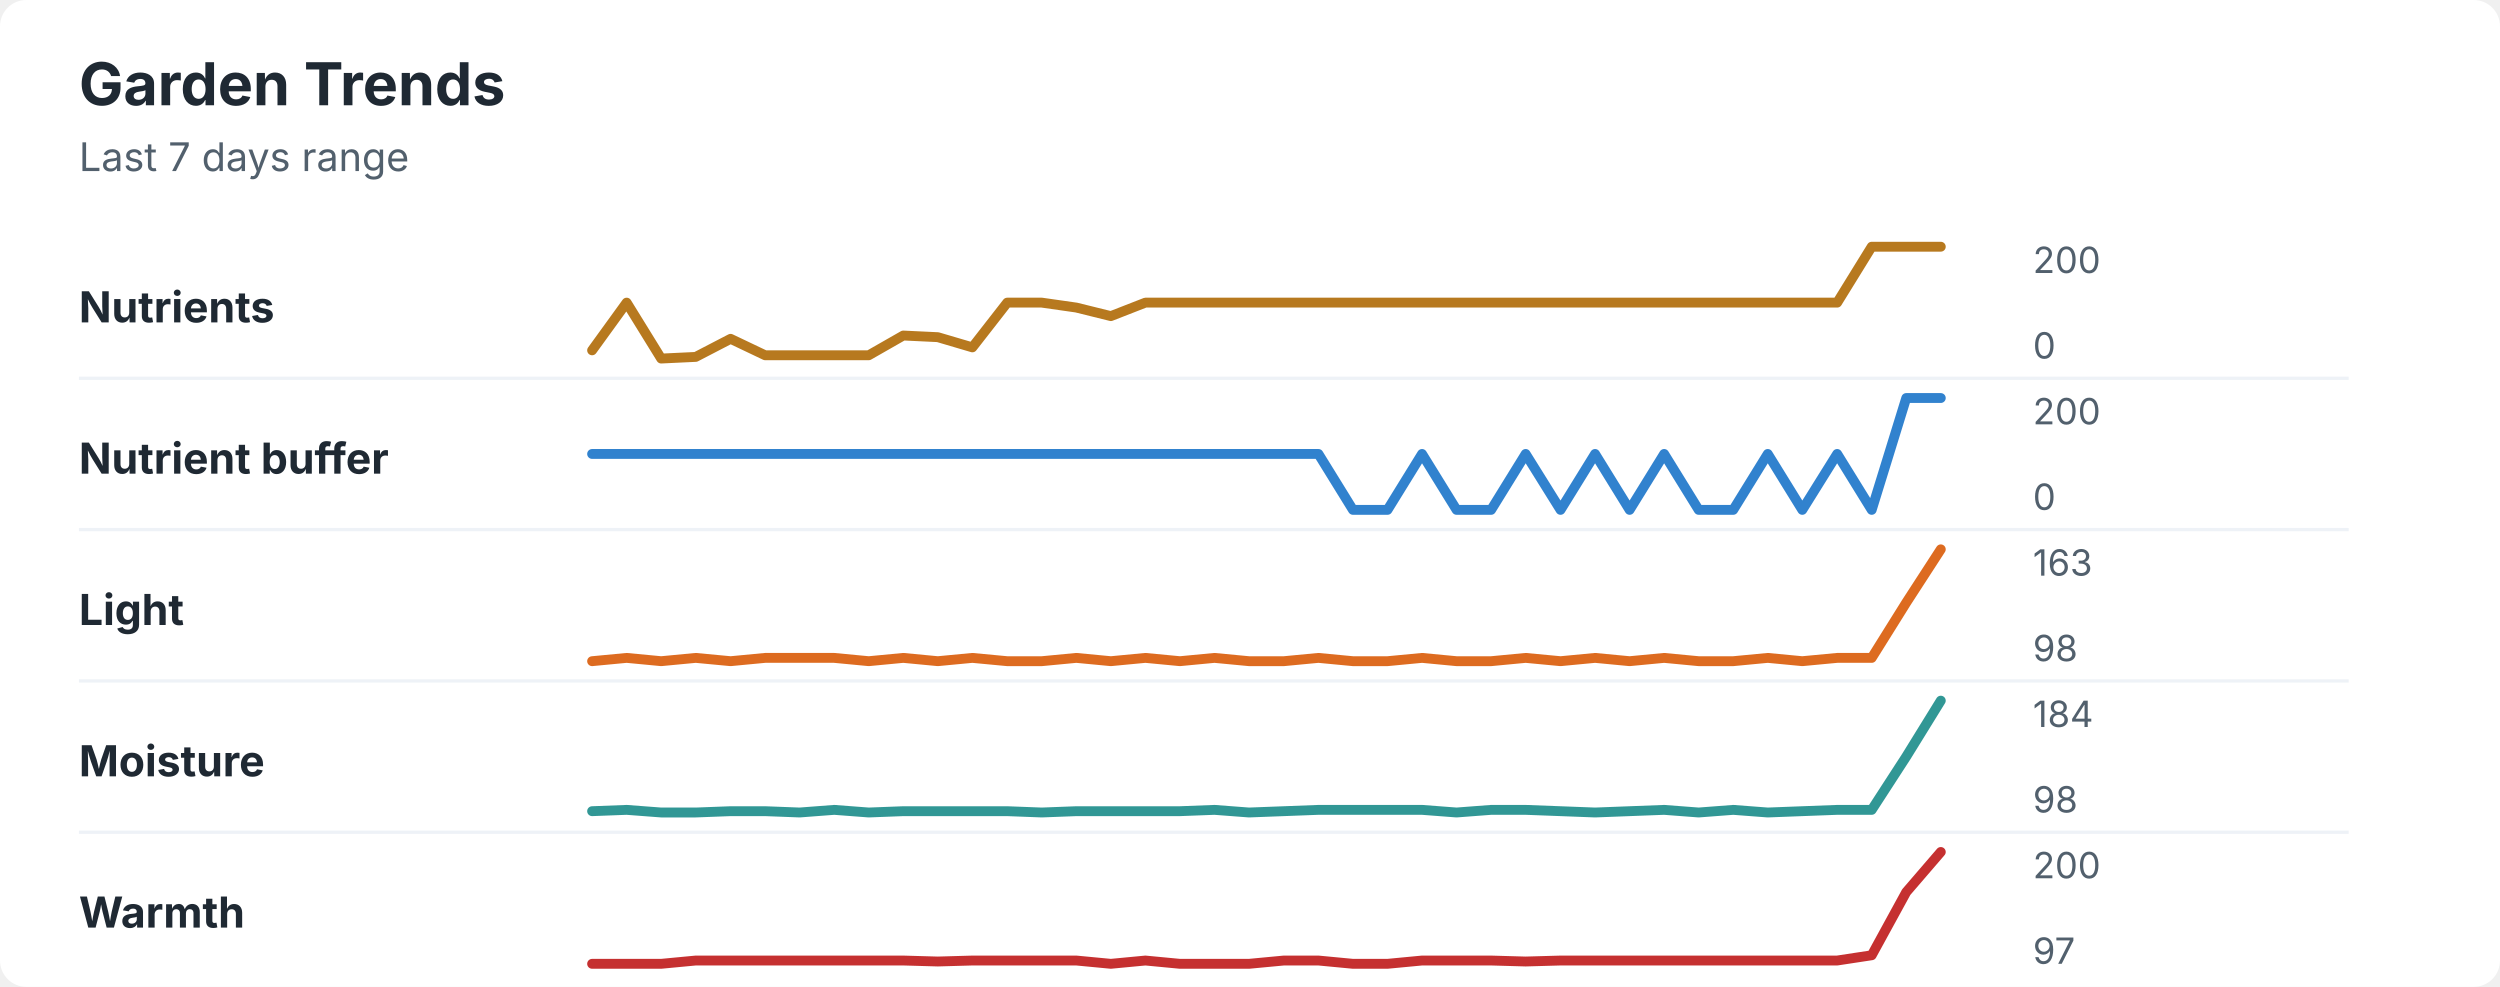
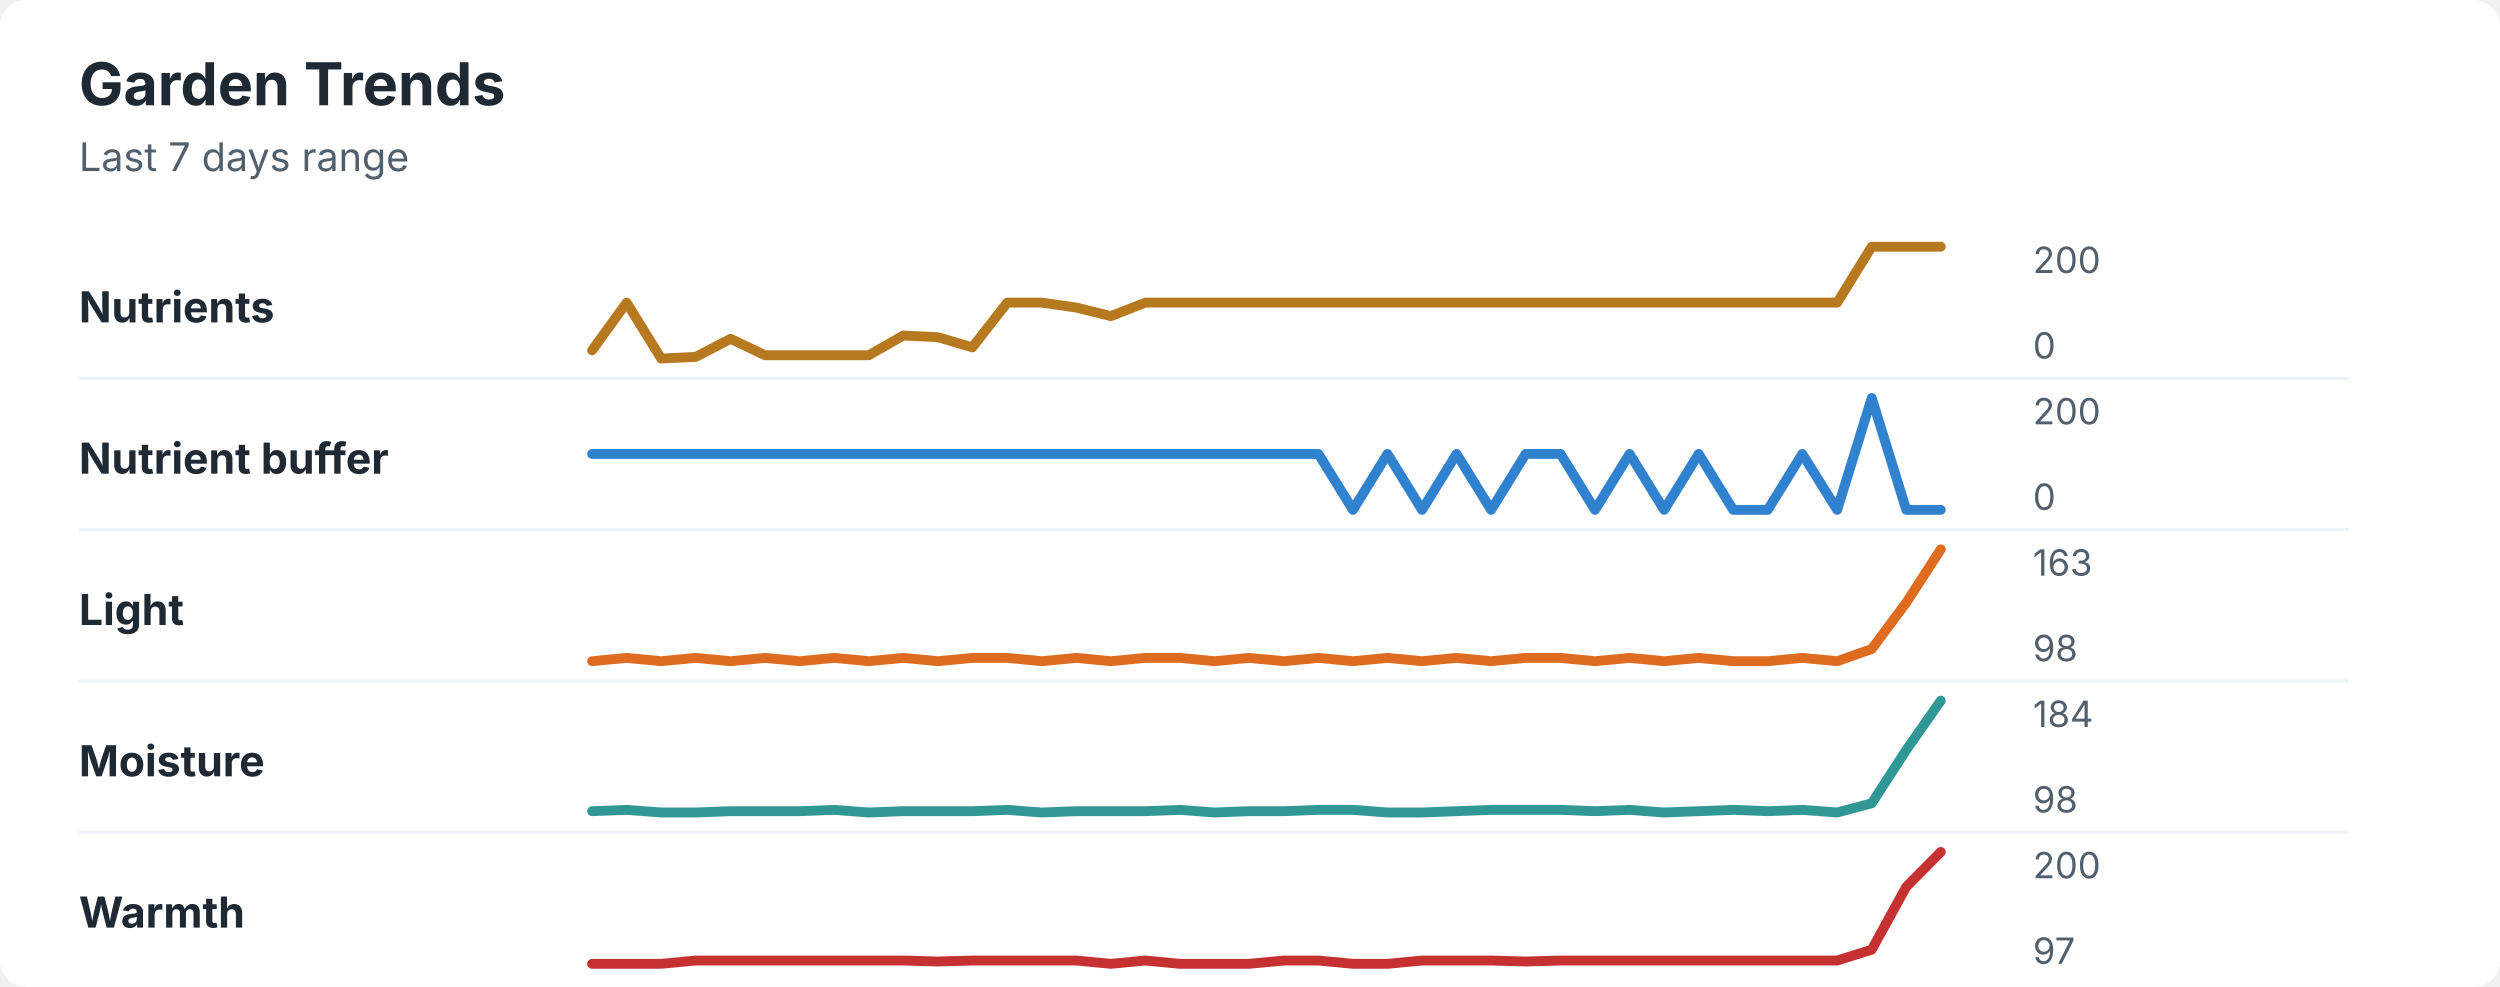
<svg xmlns="http://www.w3.org/2000/svg" width="760" height="300" viewBox="0 0 760 300" role="img" aria-labelledby="title desc">
  <rect width="760" height="300" rx="8" fill="#ffffff" />
  <style>
    text { font-family: -apple-system, BlinkMacSystemFont, "Segoe UI", sans-serif; }
    .title { font-size: 18px; font-weight: 700; fill: #1f2933; }
    .subtitle { font-size: 12px; fill: #52606d; }
    .label { font-size: 13px; font-weight: 650; fill: #1f2933; }
    .axis-value { font-size: 11px; fill: #52606d; }
    .separator { stroke: #eef2f7; stroke-width: 1; }
  </style>
  <text x="24" y="32" class="title">Garden Trends</text>
  <text x="24" y="52" class="subtitle">Last 7 days range</text>
  <text x="24" y="98" class="label">Nutrients</text>
  <polyline points="180.0,106.5 190.5,92.0 201.0,109.0 211.5,108.5 222.1,103.0 232.6,108.0 243.1,108.0 253.6,108.0 264.1,108.0 274.6,102.0 285.1,102.5 295.6,105.6 306.2,92.0 316.7,92.0 327.2,93.5 337.7,96.1 348.2,92.0 358.7,92.0 369.2,92.0 379.7,92.0 390.3,92.0 400.8,92.0 411.3,92.0 421.8,92.0 432.3,92.0 442.8,92.0 453.3,92.0 463.8,92.0 474.4,92.0 484.9,92.0 495.4,92.0 505.9,92.0 516.4,92.0 526.9,92.0 537.4,92.0 547.9,92.0 558.5,92.0 569.0,75.0 579.5,75.0 590.0,75.0 " fill="none" stroke="#b7791f" stroke-width="3" stroke-linecap="round" stroke-linejoin="round" />
  <text x="618" y="83" class="axis-value">200</text>
  <text x="618" y="109" class="axis-value">0</text>
  <line x1="24" y1="115.0" x2="714" y2="115.0" class="separator" />
  <text x="24" y="144" class="label">Nutrient buffer</text>
-   <polyline points="180.0,138.0 190.5,138.0 201.0,138.0 211.5,138.0 222.1,138.0 232.6,138.0 243.1,138.0 253.6,138.0 264.1,138.0 274.6,138.0 285.1,138.0 295.6,138.0 306.2,138.0 316.7,138.0 327.2,138.0 337.7,138.0 348.2,138.0 358.7,138.0 369.2,138.0 379.7,138.0 390.3,138.0 400.8,138.0 411.3,155.0 421.8,155.0 432.3,138.0 442.8,155.0 453.3,155.0 463.8,138.0 474.4,155.0 484.9,138.0 495.4,155.0 505.9,138.0 516.4,155.0 526.9,155.0 537.4,138.0 547.9,155.0 558.5,138.0 569.0,155.0 579.5,121.0 590.0,121.0 " fill="none" stroke="#3182ce" stroke-width="3" stroke-linecap="round" stroke-linejoin="round" />
+   <polyline points="180.0,138.0 190.5,138.0 201.0,138.0 211.5,138.0 222.1,138.0 232.6,138.0 243.1,138.0 253.6,138.0 264.1,138.0 274.6,138.0 285.1,138.0 295.6,138.0 306.2,138.0 316.7,138.0 327.2,138.0 337.7,138.0 348.2,138.0 358.7,138.0 369.2,138.0 379.7,138.0 390.3,138.0 400.8,138.0 411.3,155.0 421.8,138.0 432.3,155.0 442.8,138.0 453.3,155.0 463.8,138.0 474.4,138.0 484.9,155.0 495.4,138.0 505.9,155.0 516.4,138.0 526.9,155.0 537.4,155.0 547.9,138.0 558.5,155.0 569.0,121.0 579.5,155.0 590.0,155.0 " fill="none" stroke="#3182ce" stroke-width="3" stroke-linecap="round" stroke-linejoin="round" />
  <text x="618" y="129" class="axis-value">200</text>
  <text x="618" y="155" class="axis-value">0</text>
  <line x1="24" y1="161.0" x2="714" y2="161.0" class="separator" />
  <text x="24" y="190" class="label">Light</text>
-   <polyline points="180.0,201.0 190.5,200.0 201.0,201.0 211.5,200.0 222.1,201.0 232.6,200.0 243.1,200.0 253.6,200.0 264.1,201.0 274.6,200.0 285.1,201.0 295.6,200.0 306.2,201.0 316.7,201.0 327.2,200.0 337.7,201.0 348.2,200.0 358.7,201.0 369.2,200.0 379.7,201.0 390.3,201.0 400.8,200.0 411.3,201.0 421.8,201.0 432.3,200.0 442.8,201.0 453.3,201.0 463.8,200.0 474.4,201.0 484.9,200.0 495.4,201.0 505.9,200.0 516.4,201.0 526.9,201.0 537.4,200.0 547.9,201.0 558.5,200.0 569.0,200.0 579.5,183.2 590.0,167.0 " fill="none" stroke="#dd6b20" stroke-width="3" stroke-linecap="round" stroke-linejoin="round" />
+   <polyline points="180.0,201.0 190.5,200.0 201.0,201.0 211.5,200.0 222.1,201.0 232.6,200.0 243.1,201.0 253.6,200.0 264.1,201.0 274.6,200.0 285.1,201.0 295.6,200.0 306.2,200.0 316.7,201.0 327.2,200.0 337.7,201.0 348.2,200.0 358.7,200.0 369.2,201.0 379.7,200.0 390.3,201.0 400.8,200.0 411.3,201.0 421.8,200.0 432.3,201.0 442.8,200.0 453.3,201.0 463.8,200.0 474.4,200.0 484.9,201.0 495.4,200.0 505.9,201.0 516.4,200.0 526.9,201.0 537.4,201.0 547.9,200.0 558.5,201.0 569.0,197.3 579.5,183.2 590.0,167.0 " fill="none" stroke="#dd6b20" stroke-width="3" stroke-linecap="round" stroke-linejoin="round" />
  <text x="618" y="175" class="axis-value">163</text>
  <text x="618" y="201" class="axis-value">98</text>
  <line x1="24" y1="207.0" x2="714" y2="207.0" class="separator" />
  <text x="24" y="236" class="label">Moisture</text>
-   <polyline points="180.0,246.6 190.5,246.2 201.0,247.0 211.5,247.0 222.1,246.6 232.6,246.6 243.1,247.0 253.6,246.2 264.1,247.0 274.6,246.6 285.1,246.6 295.6,246.6 306.2,246.6 316.7,247.0 327.2,246.6 337.7,246.6 348.2,246.6 358.7,246.6 369.2,246.2 379.7,247.0 390.3,246.6 400.8,246.2 411.3,246.2 421.8,246.2 432.3,246.2 442.8,247.0 453.3,246.2 463.8,246.2 474.4,246.6 484.9,247.0 495.4,246.6 505.9,246.2 516.4,247.0 526.9,246.2 537.4,247.0 547.9,246.6 558.5,246.2 569.0,246.2 579.5,230.0 590.0,213.0 " fill="none" stroke="#319795" stroke-width="3" stroke-linecap="round" stroke-linejoin="round" />
+   <polyline points="180.0,246.6 190.5,246.2 201.0,247.0 211.5,247.0 222.1,246.6 232.6,246.6 243.1,246.6 253.6,246.2 264.1,247.0 274.6,246.6 285.1,246.6 295.6,246.6 306.2,246.2 316.7,247.0 327.2,246.6 337.7,246.6 348.2,246.6 358.7,246.2 369.2,247.0 379.7,246.6 390.3,246.6 400.8,246.2 411.3,246.2 421.8,247.0 432.3,247.0 442.8,246.6 453.3,246.2 463.8,246.2 474.4,246.2 484.9,246.6 495.4,246.2 505.9,247.0 516.4,246.6 526.9,246.2 537.4,246.6 547.9,246.2 558.5,247.0 569.0,244.2 579.5,228.0 590.0,213.0 " fill="none" stroke="#319795" stroke-width="3" stroke-linecap="round" stroke-linejoin="round" />
  <text x="618" y="221" class="axis-value">184</text>
  <text x="618" y="247" class="axis-value">98</text>
  <line x1="24" y1="253.0" x2="714" y2="253.0" class="separator" />
  <text x="24" y="282" class="label">Warmth</text>
-   <polyline points="180.0,293.0 190.5,293.0 201.0,293.0 211.5,292.0 222.1,292.0 232.6,292.0 243.1,292.0 253.6,292.0 264.1,292.0 274.6,292.0 285.1,292.3 295.6,292.0 306.2,292.0 316.7,292.0 327.2,292.0 337.7,293.0 348.2,292.0 358.7,293.0 369.2,293.0 379.7,293.0 390.3,292.0 400.8,292.0 411.3,293.0 421.8,293.0 432.3,292.0 442.8,292.0 453.3,292.0 463.8,292.3 474.4,292.0 484.9,292.0 495.4,292.0 505.9,292.0 516.4,292.0 526.9,292.0 537.4,292.0 547.9,292.0 558.5,292.0 569.0,290.4 579.5,271.2 590.0,259.0 " fill="none" stroke="#c53030" stroke-width="3" stroke-linecap="round" stroke-linejoin="round" />
+   <polyline points="180.0,293.0 190.5,293.0 201.0,293.0 211.5,292.0 222.1,292.0 232.6,292.0 243.1,292.0 253.6,292.0 264.1,292.0 274.6,292.0 285.1,292.3 295.6,292.0 306.2,292.0 316.7,292.0 327.2,292.0 337.7,293.0 348.2,292.0 358.7,293.0 369.2,293.0 379.7,293.0 390.3,292.0 400.8,292.0 411.3,293.0 421.8,293.0 432.3,292.0 442.8,292.0 453.3,292.0 463.8,292.3 474.4,292.0 484.9,292.0 495.4,292.0 505.9,292.0 516.4,292.0 526.9,292.0 537.4,292.0 547.9,292.0 558.5,292.0 569.0,288.7 579.5,269.6 590.0,259.0 " fill="none" stroke="#c53030" stroke-width="3" stroke-linecap="round" stroke-linejoin="round" />
  <text x="618" y="267" class="axis-value">200</text>
  <text x="618" y="293" class="axis-value">97</text>
</svg>
